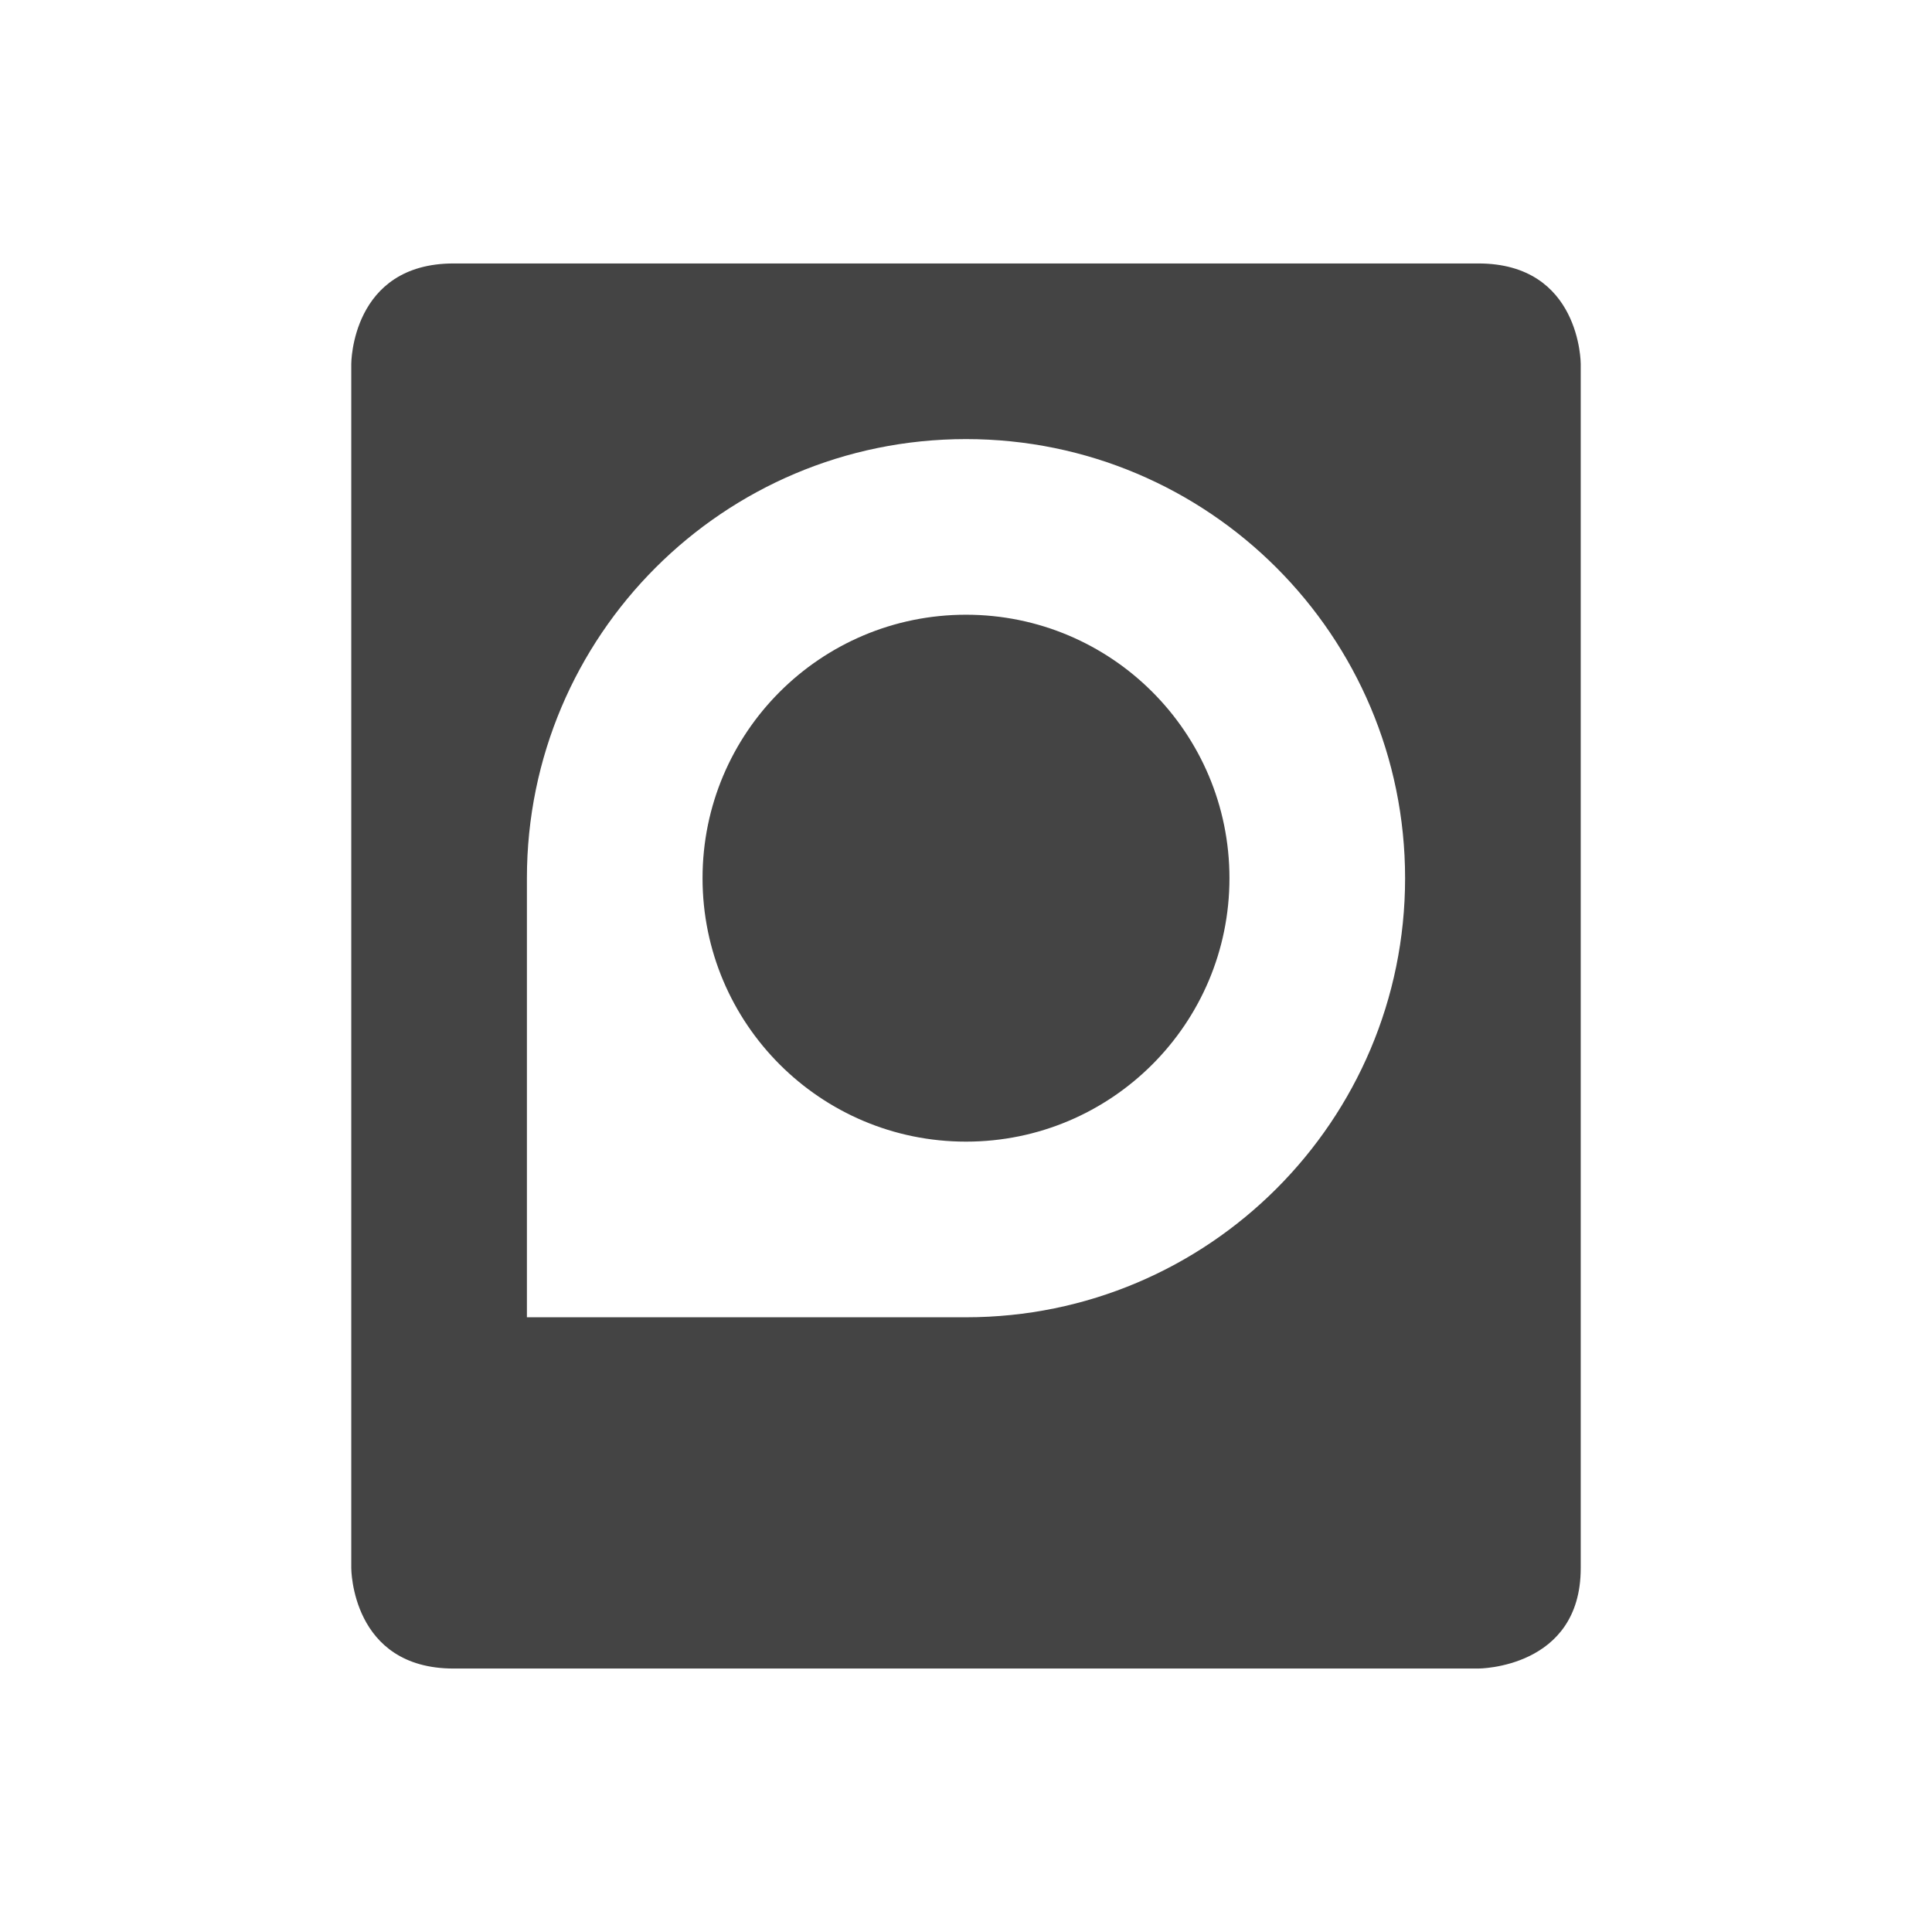
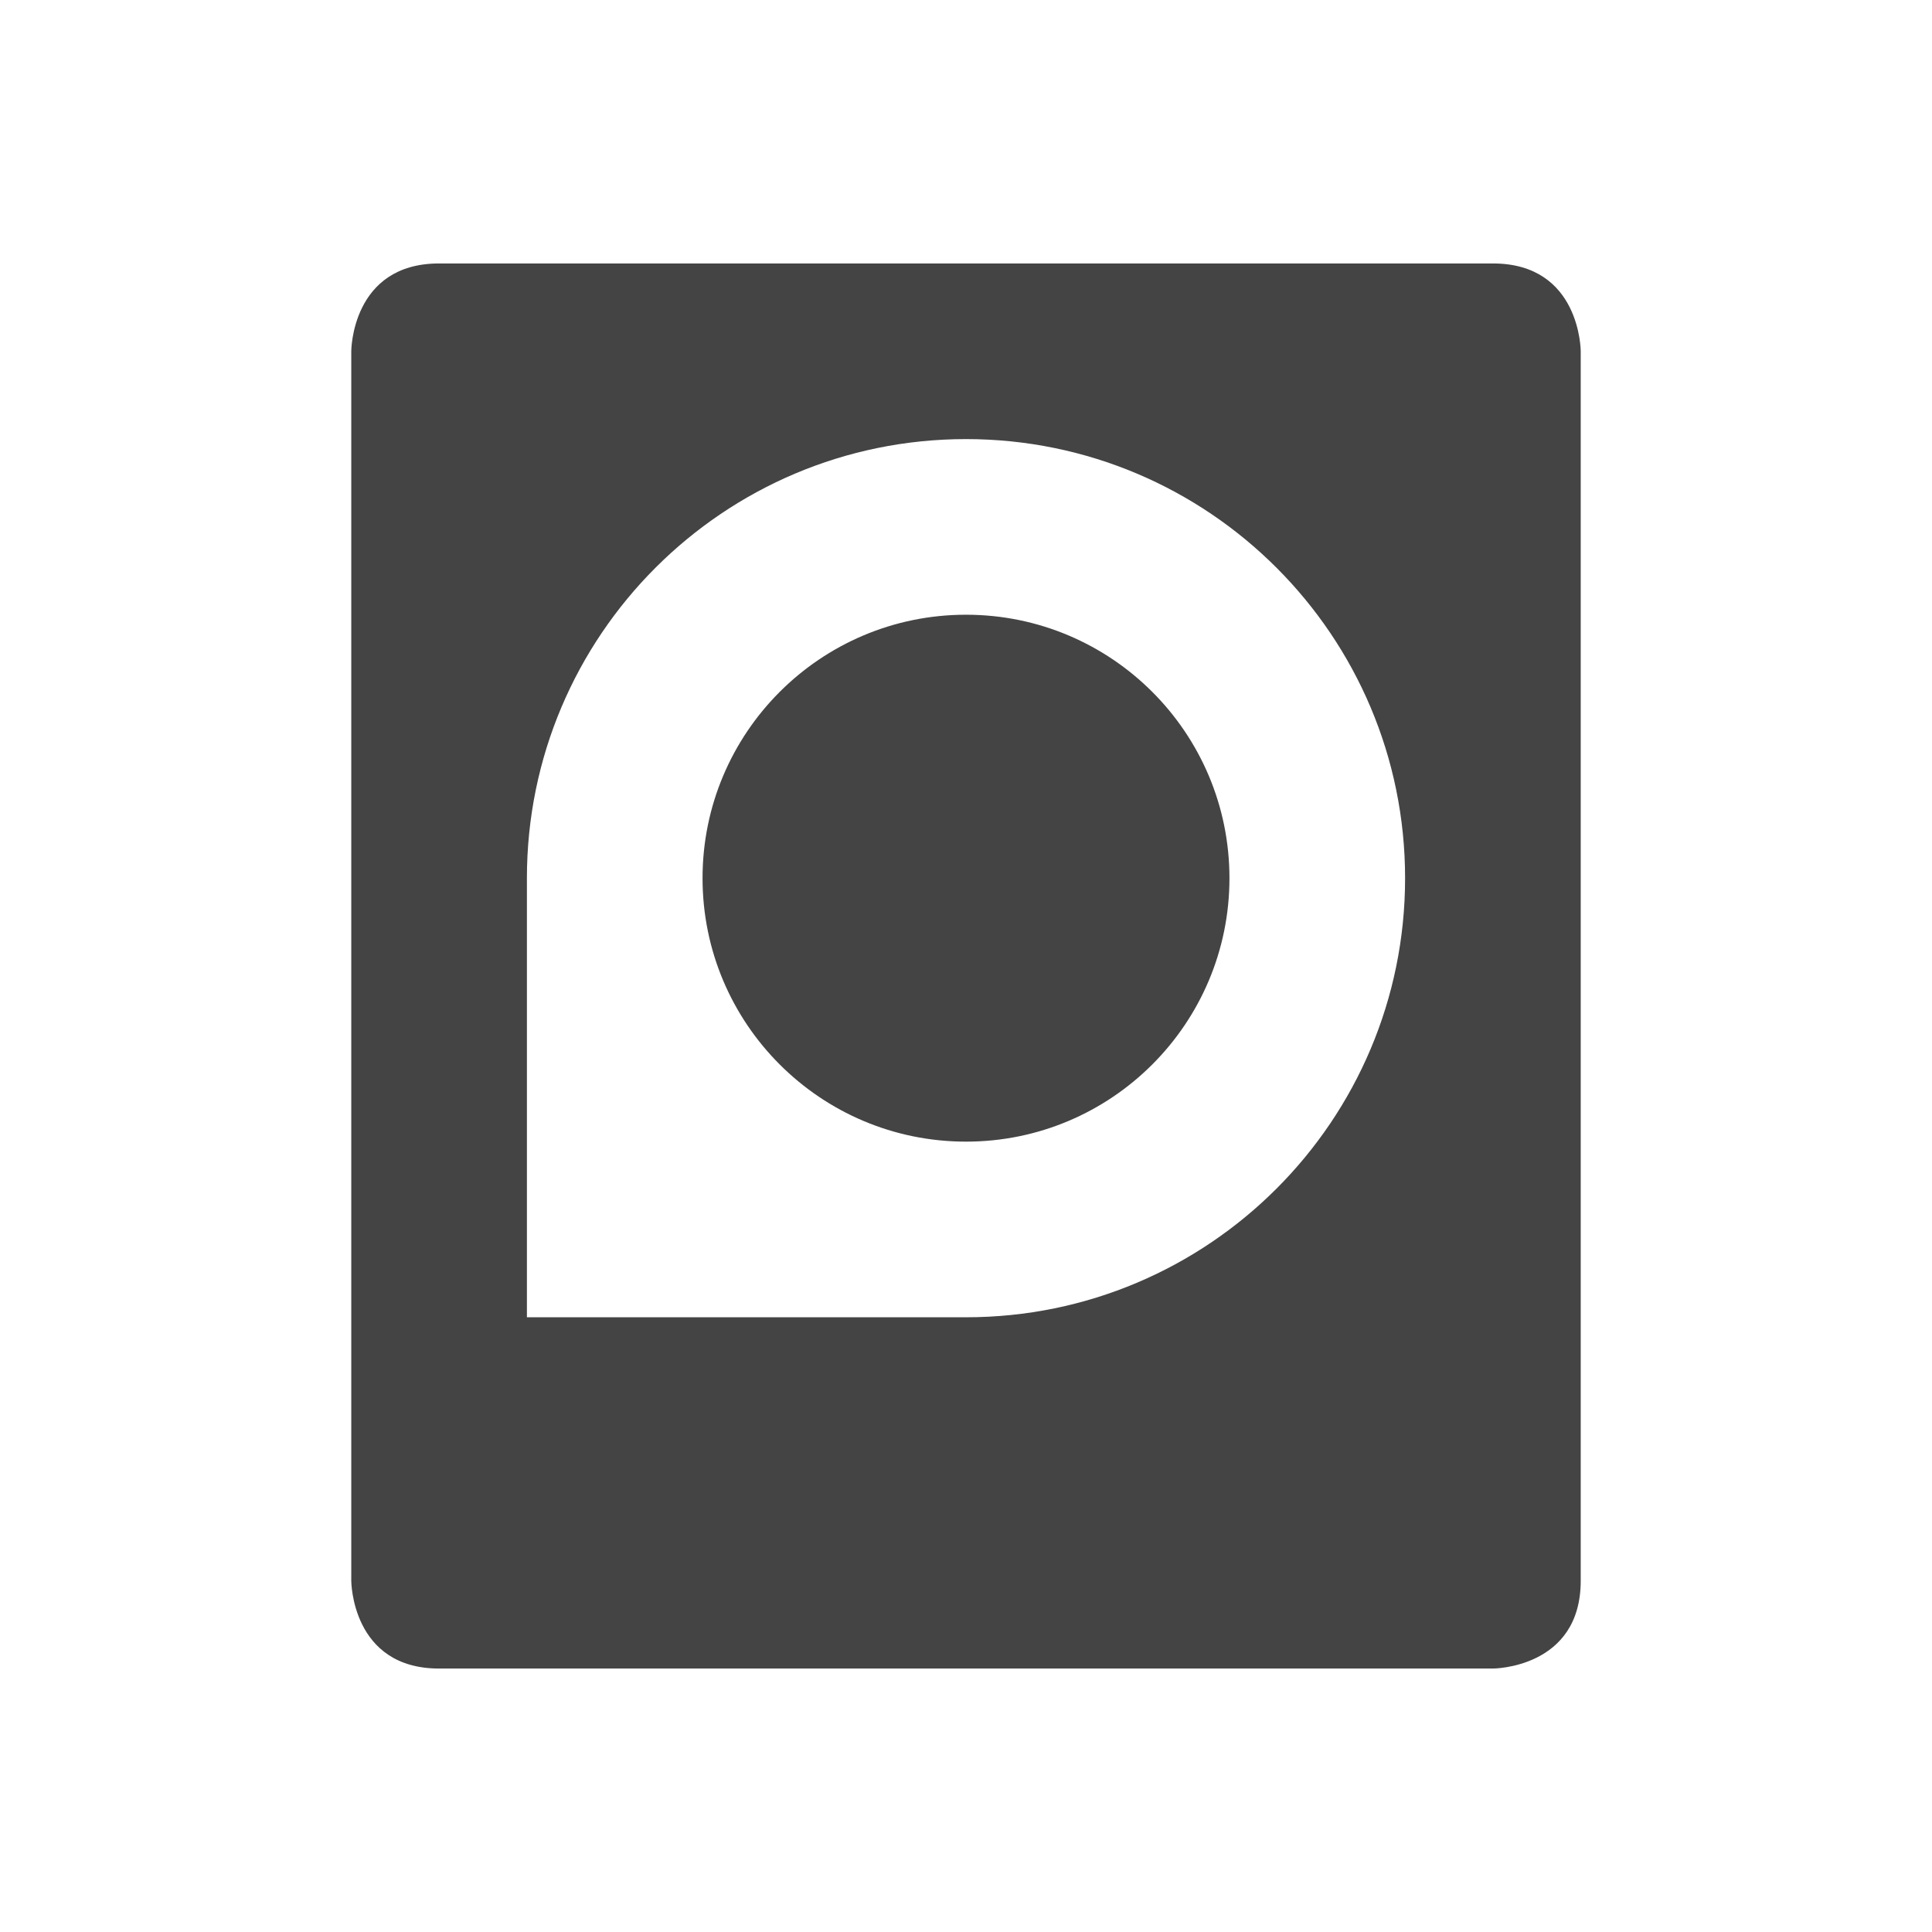
<svg xmlns="http://www.w3.org/2000/svg" width="22" height="22" version="1.1">
  <defs>
    <style id="current-color-scheme" type="text/css">
   .ColorScheme-Text { color:#444444; } .ColorScheme-Highlight { color:#4285f4; } .ColorScheme-NeutralText { color:#ff9800; } .ColorScheme-PositiveText { color:#4caf50; } .ColorScheme-NegativeText { color:#f44336; }
  </style>
  </defs>
-   <path style="fill:currentColor" class="ColorScheme-Text" d="m5.166 3c-1.167 0-1.166 1.143-1.166 1.143v13.714s-0.001 1.143 1.166 1.143h11.668s1.166 0 1.166-1.143v-13.714c0-0 0.001-1.143-1.166-1.143h-11.668zm5.834 2c2.761 0 5 2.239 5 5 0 2.761-2.239 5-5 5h-5v-5c0-2.761 2.239-5 5-5zm0 2c-1.657 0-3 1.343-3 3 0 1.657 1.343 3 3 3 1.657 0 3-1.343 3-3 0-1.657-1.343-3-3-3z" />
+   <path style="fill:currentColor" class="ColorScheme-Text" d="M 5 3 C 4 3 4 4 4 4 L 4 18 C 4 18 4 19 5 19 L 17 19 C 17 19 18 19 18 18 L 18 4 C 18 4 18 3 17 3 L 5 3 z M 11 5 A 5 5 0 0 1 16 10 A 5 5 0 0 1 11 15 L 6 15 L 6 10 A 5 5 0 0 1 11 5 z M 11 7 A 3 3 0 0 0 8 10 A 3 3 0 0 0 11 13 A 3 3 0 0 0 14 10 A 3 3 0 0 0 11 7 z" />
</svg>
